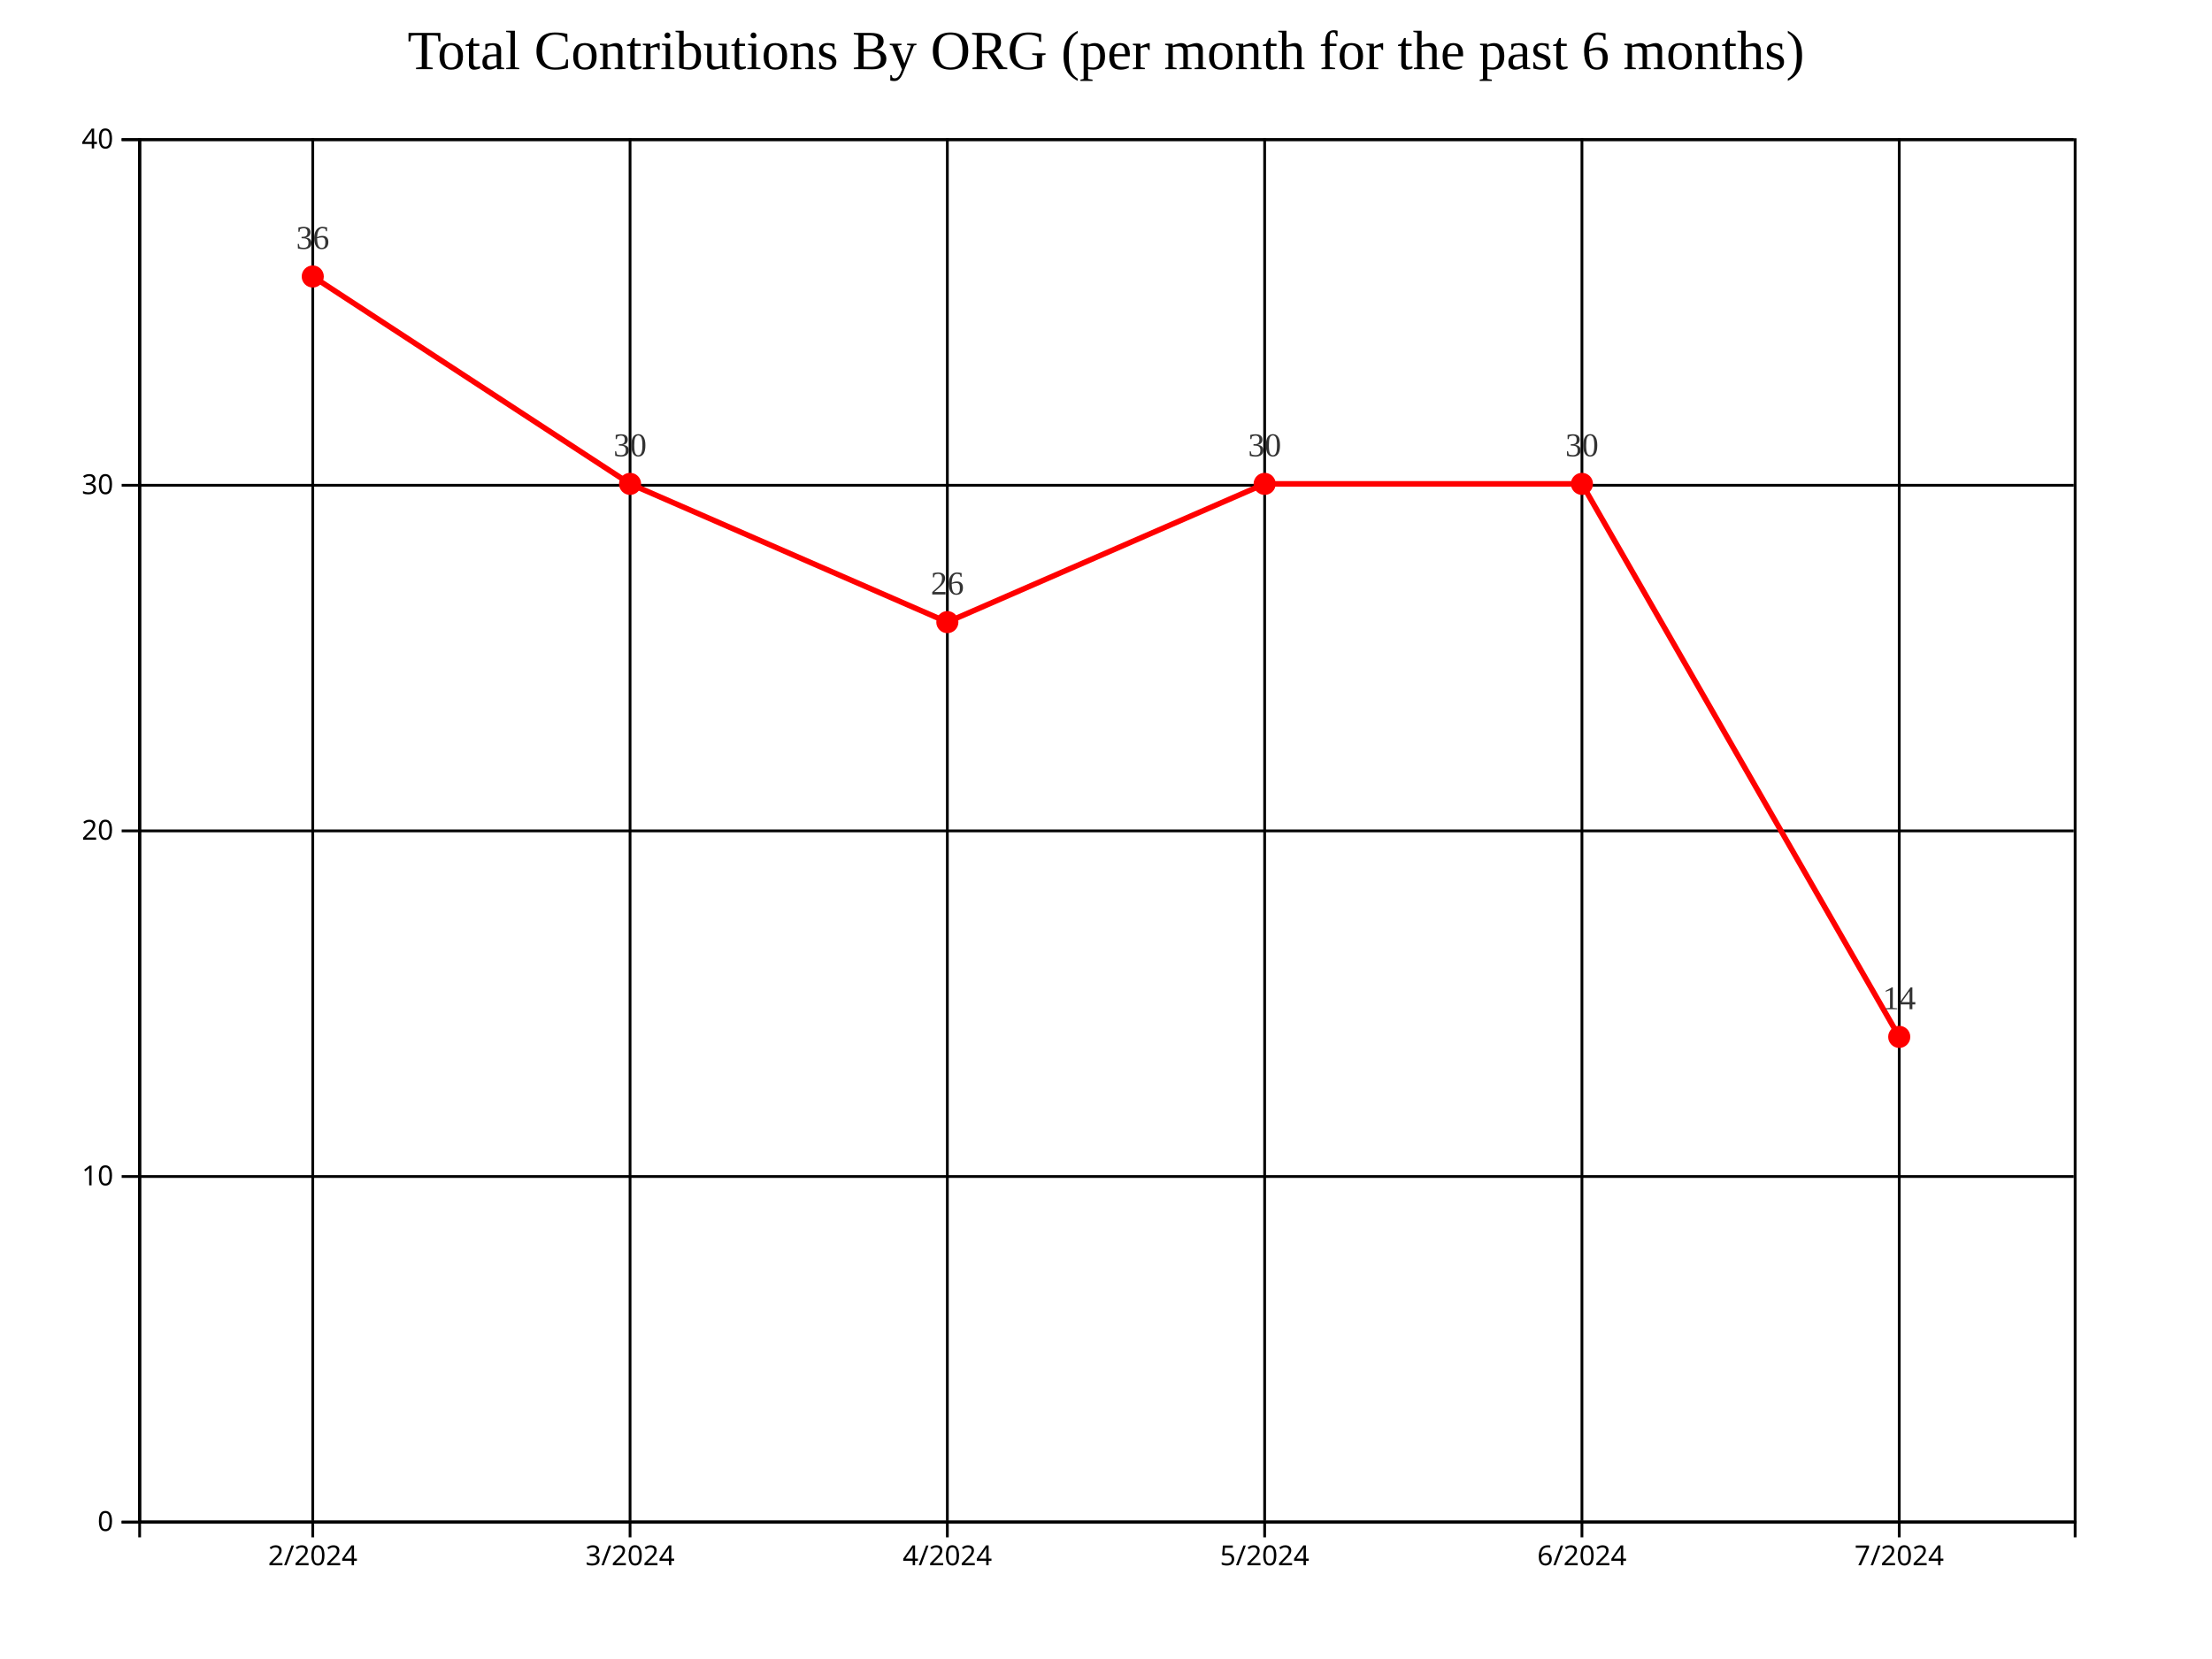
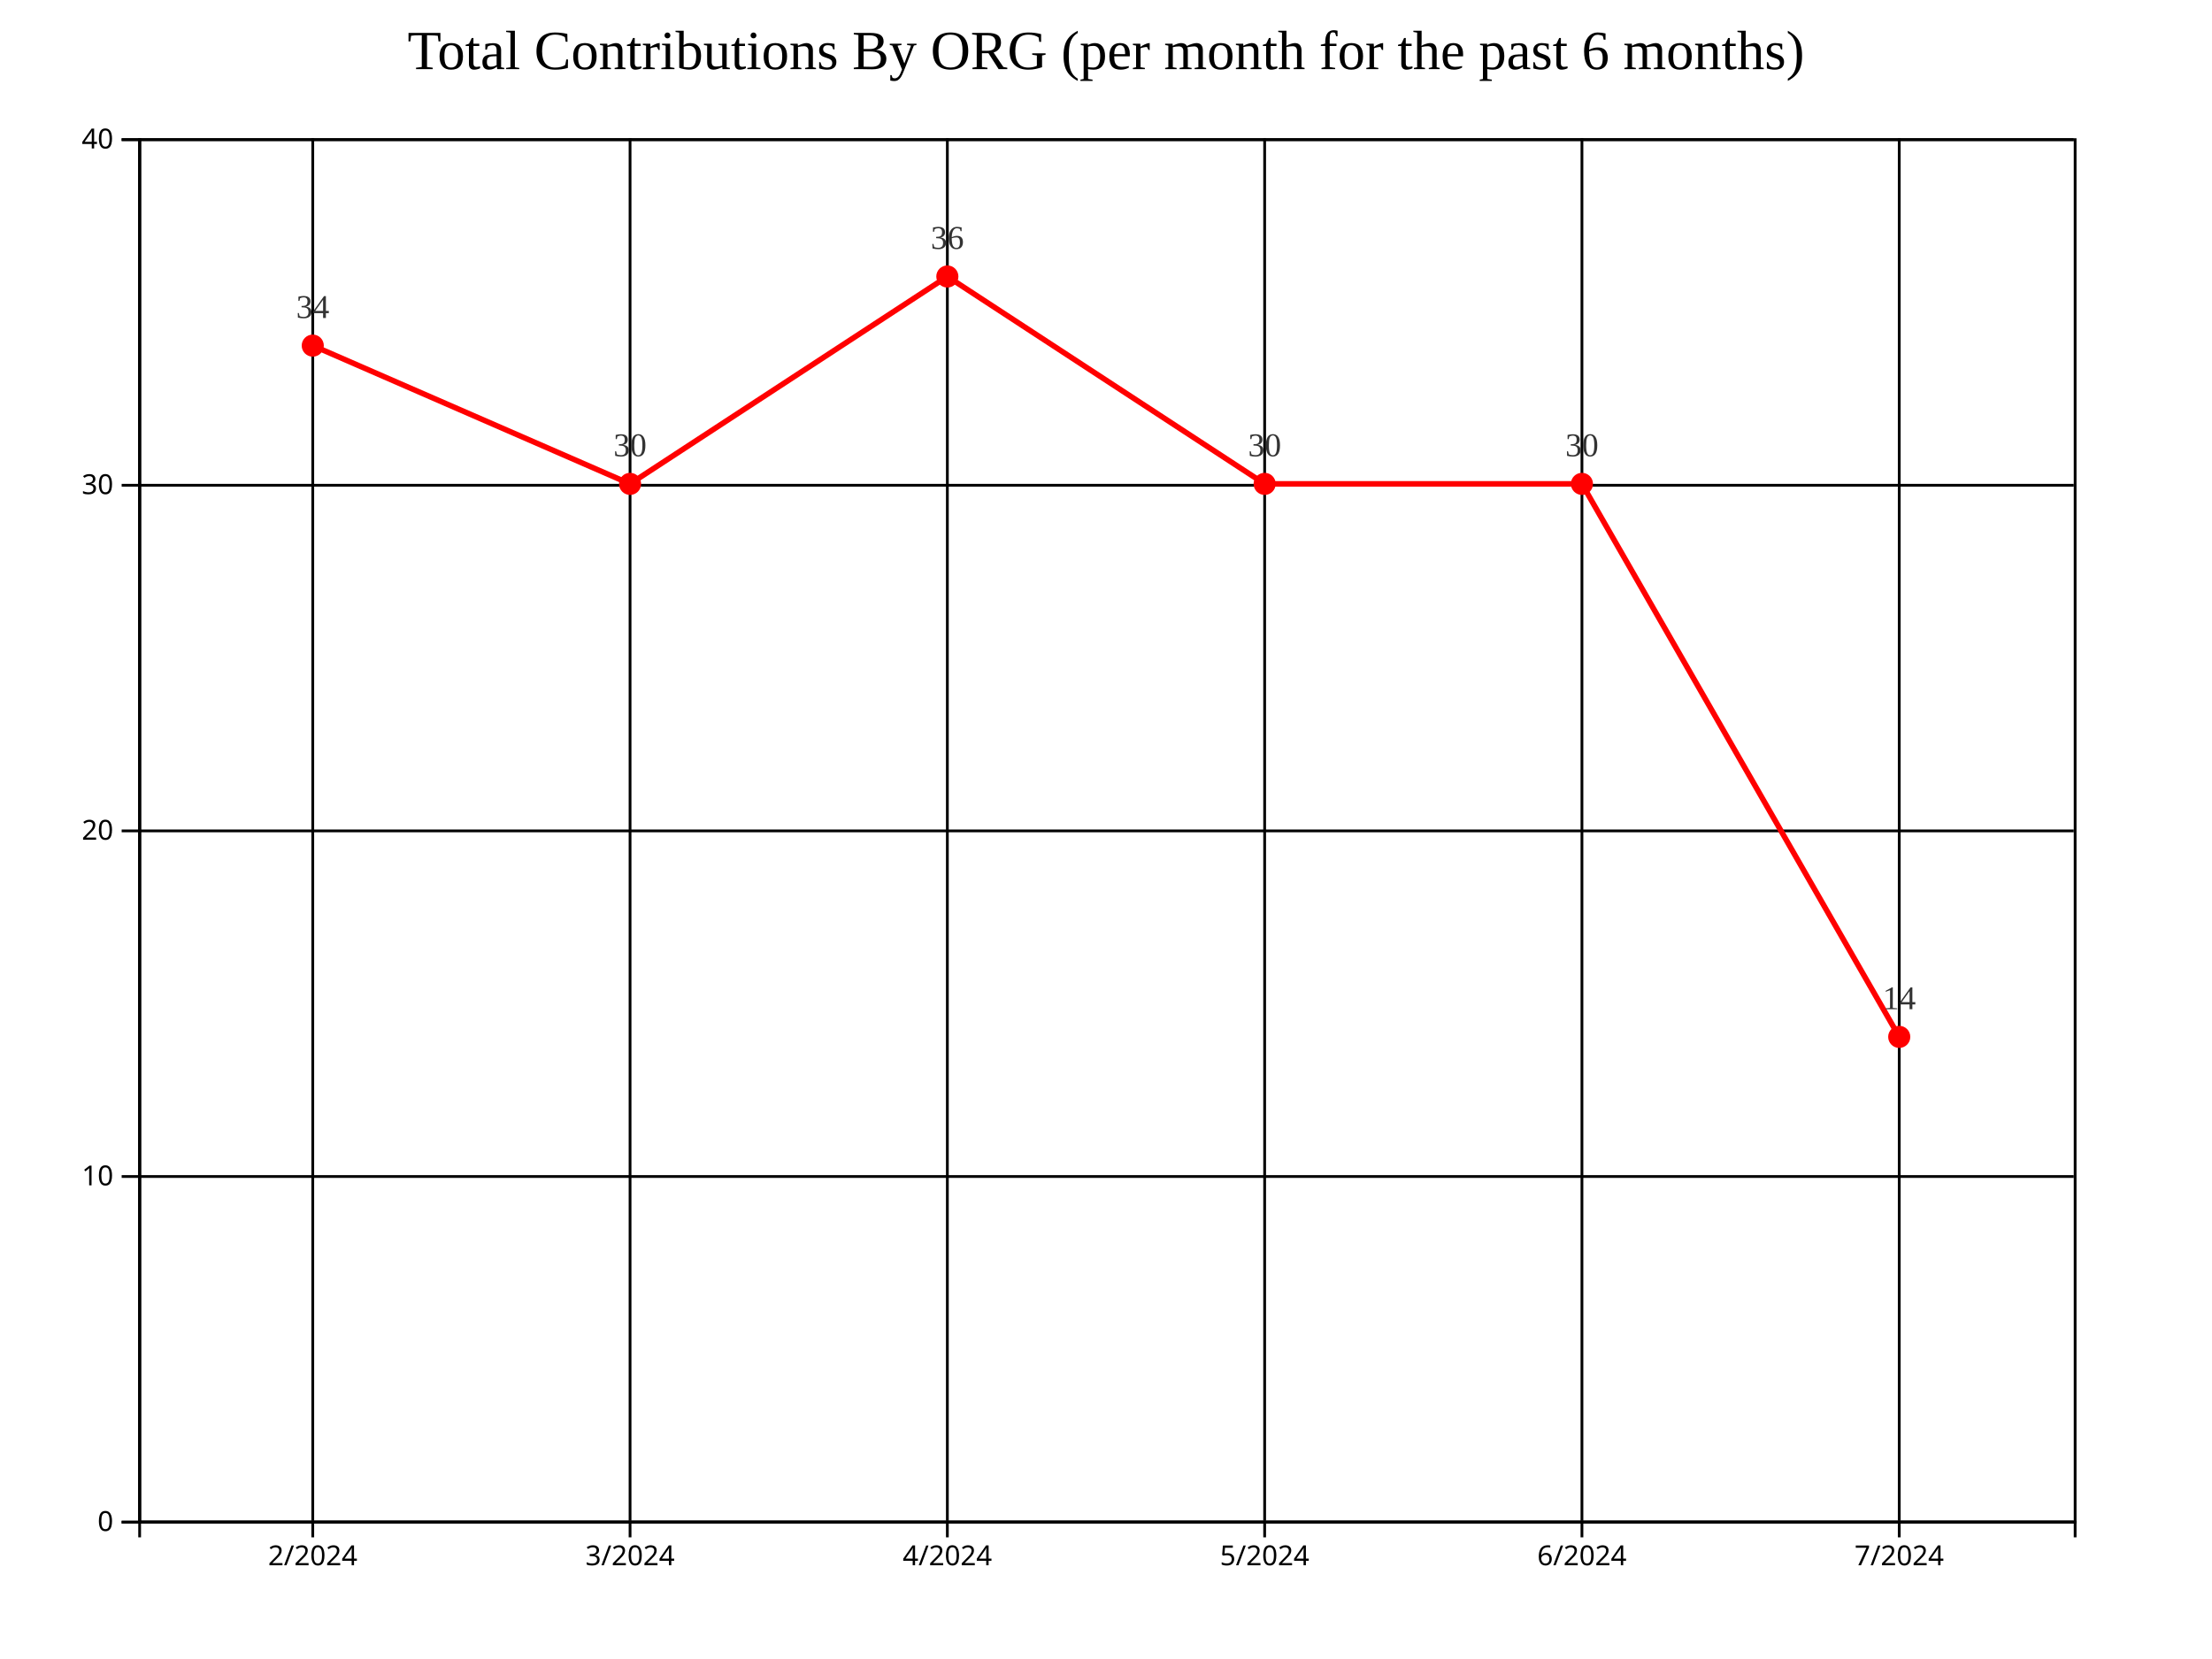
<svg xmlns="http://www.w3.org/2000/svg" style="background-color: rgb(240, 240, 240);" width="800" height="600">
  <g transform="translate(50,50)">
    <g class="grid" fill="none" font-size="10" font-family="sans-serif" text-anchor="end">
      <path class="domain" stroke="currentColor" d="M700,500.5H0.5V0.5H700" />
      <g class="tick" opacity="1" transform="translate(0,500.5)">
        <line stroke="currentColor" x2="700" />
        <text fill="currentColor" x="-3" dy="0.32em" />
      </g>
      <g class="tick" opacity="1" transform="translate(0,375.5)">
        <line stroke="currentColor" x2="700" />
        <text fill="currentColor" x="-3" dy="0.32em" />
      </g>
      <g class="tick" opacity="1" transform="translate(0,250.5)">
        <line stroke="currentColor" x2="700" />
        <text fill="currentColor" x="-3" dy="0.32em" />
      </g>
      <g class="tick" opacity="1" transform="translate(0,125.5)">
        <line stroke="currentColor" x2="700" />
        <text fill="currentColor" x="-3" dy="0.32em" />
      </g>
      <g class="tick" opacity="1" transform="translate(0,0.5)">
        <line stroke="currentColor" x2="700" />
        <text fill="currentColor" x="-3" dy="0.32em" />
      </g>
    </g>
    <g class="grid" transform="translate(0,500)" fill="none" font-size="10" font-family="sans-serif" text-anchor="middle">
      <path class="domain" stroke="currentColor" d="M0.5,-500V0.5H700.5V-500" />
      <g class="tick" opacity="1" transform="translate(63.11475,0)">
        <line stroke="currentColor" y2="-500" />
        <text fill="currentColor" y="3" dy="0.71em" />
      </g>
      <g class="tick" opacity="1" transform="translate(177.8689,0)">
        <line stroke="currentColor" y2="-500" />
        <text fill="currentColor" y="3" dy="0.71em" />
      </g>
      <g class="tick" opacity="1" transform="translate(292.623,0)">
        <line stroke="currentColor" y2="-500" />
        <text fill="currentColor" y="3" dy="0.71em" />
      </g>
      <g class="tick" opacity="1" transform="translate(407.377,0)">
        <line stroke="currentColor" y2="-500" />
        <text fill="currentColor" y="3" dy="0.71em" />
      </g>
      <g class="tick" opacity="1" transform="translate(522.1311,0)">
        <line stroke="currentColor" y2="-500" />
        <text fill="currentColor" y="3" dy="0.71em" />
      </g>
      <g class="tick" opacity="1" transform="translate(636.8852,0)">
        <line stroke="currentColor" y2="-500" />
        <text fill="currentColor" y="3" dy="0.71em" />
      </g>
    </g>
-     <path fill="none" stroke="#FF0000" stroke-width="2" d="M63.115,50L177.869,125L292.623,175L407.377,125L522.131,125L636.885,325" />
-     <circle class="point" cx="63.115" cy="50" r="4" fill="#FF0000" />
+     <path fill="none" stroke="#FF0000" stroke-width="2" d="M63.115,75L177.869,125L292.623,50L407.377,125L522.131,125L636.885,325" />
+     <circle class="point" cx="63.115" cy="75" r="4" fill="#FF0000" />
    <circle class="point" cx="177.869" cy="125" r="4" fill="#FF0000" />
-     <circle class="point" cx="292.623" cy="175" r="4" fill="#FF0000" />
+     <circle class="point" cx="292.623" cy="50" r="4" fill="#FF0000" />
    <circle class="point" cx="407.377" cy="125" r="4" fill="#FF0000" />
    <circle class="point" cx="522.131" cy="125" r="4" fill="#FF0000" />
    <circle class="point" cx="636.885" cy="325" r="4" fill="#FF0000" />
-     <text class="label" x="63.115" y="40" text-anchor="middle" style="font-size: 12px; fill: #333;">36</text>
+     <text class="label" x="63.115" y="65" text-anchor="middle" style="font-size: 12px; fill: #333;">34</text>
    <text class="label" x="177.869" y="115" text-anchor="middle" style="font-size: 12px; fill: #333;">30</text>
-     <text class="label" x="292.623" y="165" text-anchor="middle" style="font-size: 12px; fill: #333;">26</text>
+     <text class="label" x="292.623" y="40" text-anchor="middle" style="font-size: 12px; fill: #333;">36</text>
    <text class="label" x="407.377" y="115" text-anchor="middle" style="font-size: 12px; fill: #333;">30</text>
    <text class="label" x="522.131" y="115" text-anchor="middle" style="font-size: 12px; fill: #333;">30</text>
    <text class="label" x="636.885" y="315" text-anchor="middle" style="font-size: 12px; fill: #333;">14</text>
    <g class="x-axis" transform="translate(0,500)" fill="none" font-size="10" font-family="sans-serif" text-anchor="middle">
      <path class="domain" stroke="currentColor" d="M0.5,6V0.5H700.5V6" />
      <g class="tick" opacity="1" transform="translate(63.11475,0)">
        <line stroke="currentColor" y2="6" />
        <text fill="currentColor" y="9" dy="0.71em">2/2024</text>
      </g>
      <g class="tick" opacity="1" transform="translate(177.8689,0)">
        <line stroke="currentColor" y2="6" />
        <text fill="currentColor" y="9" dy="0.71em">3/2024</text>
      </g>
      <g class="tick" opacity="1" transform="translate(292.623,0)">
        <line stroke="currentColor" y2="6" />
        <text fill="currentColor" y="9" dy="0.71em">4/2024</text>
      </g>
      <g class="tick" opacity="1" transform="translate(407.377,0)">
        <line stroke="currentColor" y2="6" />
        <text fill="currentColor" y="9" dy="0.71em">5/2024</text>
      </g>
      <g class="tick" opacity="1" transform="translate(522.1311,0)">
        <line stroke="currentColor" y2="6" />
        <text fill="currentColor" y="9" dy="0.71em">6/2024</text>
      </g>
      <g class="tick" opacity="1" transform="translate(636.8852,0)">
        <line stroke="currentColor" y2="6" />
        <text fill="currentColor" y="9" dy="0.71em">7/2024</text>
      </g>
    </g>
    <g class="y-axis" fill="none" font-size="10" font-family="sans-serif" text-anchor="end">
      <path class="domain" stroke="currentColor" d="M-6,500.5H0.5V0.5H-6" />
      <g class="tick" opacity="1" transform="translate(0,500.5)">
        <line stroke="currentColor" x2="-6" />
        <text fill="currentColor" x="-9" dy="0.32em">0</text>
      </g>
      <g class="tick" opacity="1" transform="translate(0,375.5)">
        <line stroke="currentColor" x2="-6" />
        <text fill="currentColor" x="-9" dy="0.32em">10</text>
      </g>
      <g class="tick" opacity="1" transform="translate(0,250.5)">
        <line stroke="currentColor" x2="-6" />
        <text fill="currentColor" x="-9" dy="0.32em">20</text>
      </g>
      <g class="tick" opacity="1" transform="translate(0,125.5)">
        <line stroke="currentColor" x2="-6" />
        <text fill="currentColor" x="-9" dy="0.32em">30</text>
      </g>
      <g class="tick" opacity="1" transform="translate(0,0.5)">
        <line stroke="currentColor" x2="-6" />
        <text fill="currentColor" x="-9" dy="0.32em">40</text>
      </g>
    </g>
    <text x="350" y="-25" text-anchor="middle" style="font-size: 20px; fill: black;">Total Contributions By ORG (per month for the past 6 months)</text>
  </g>
</svg>
